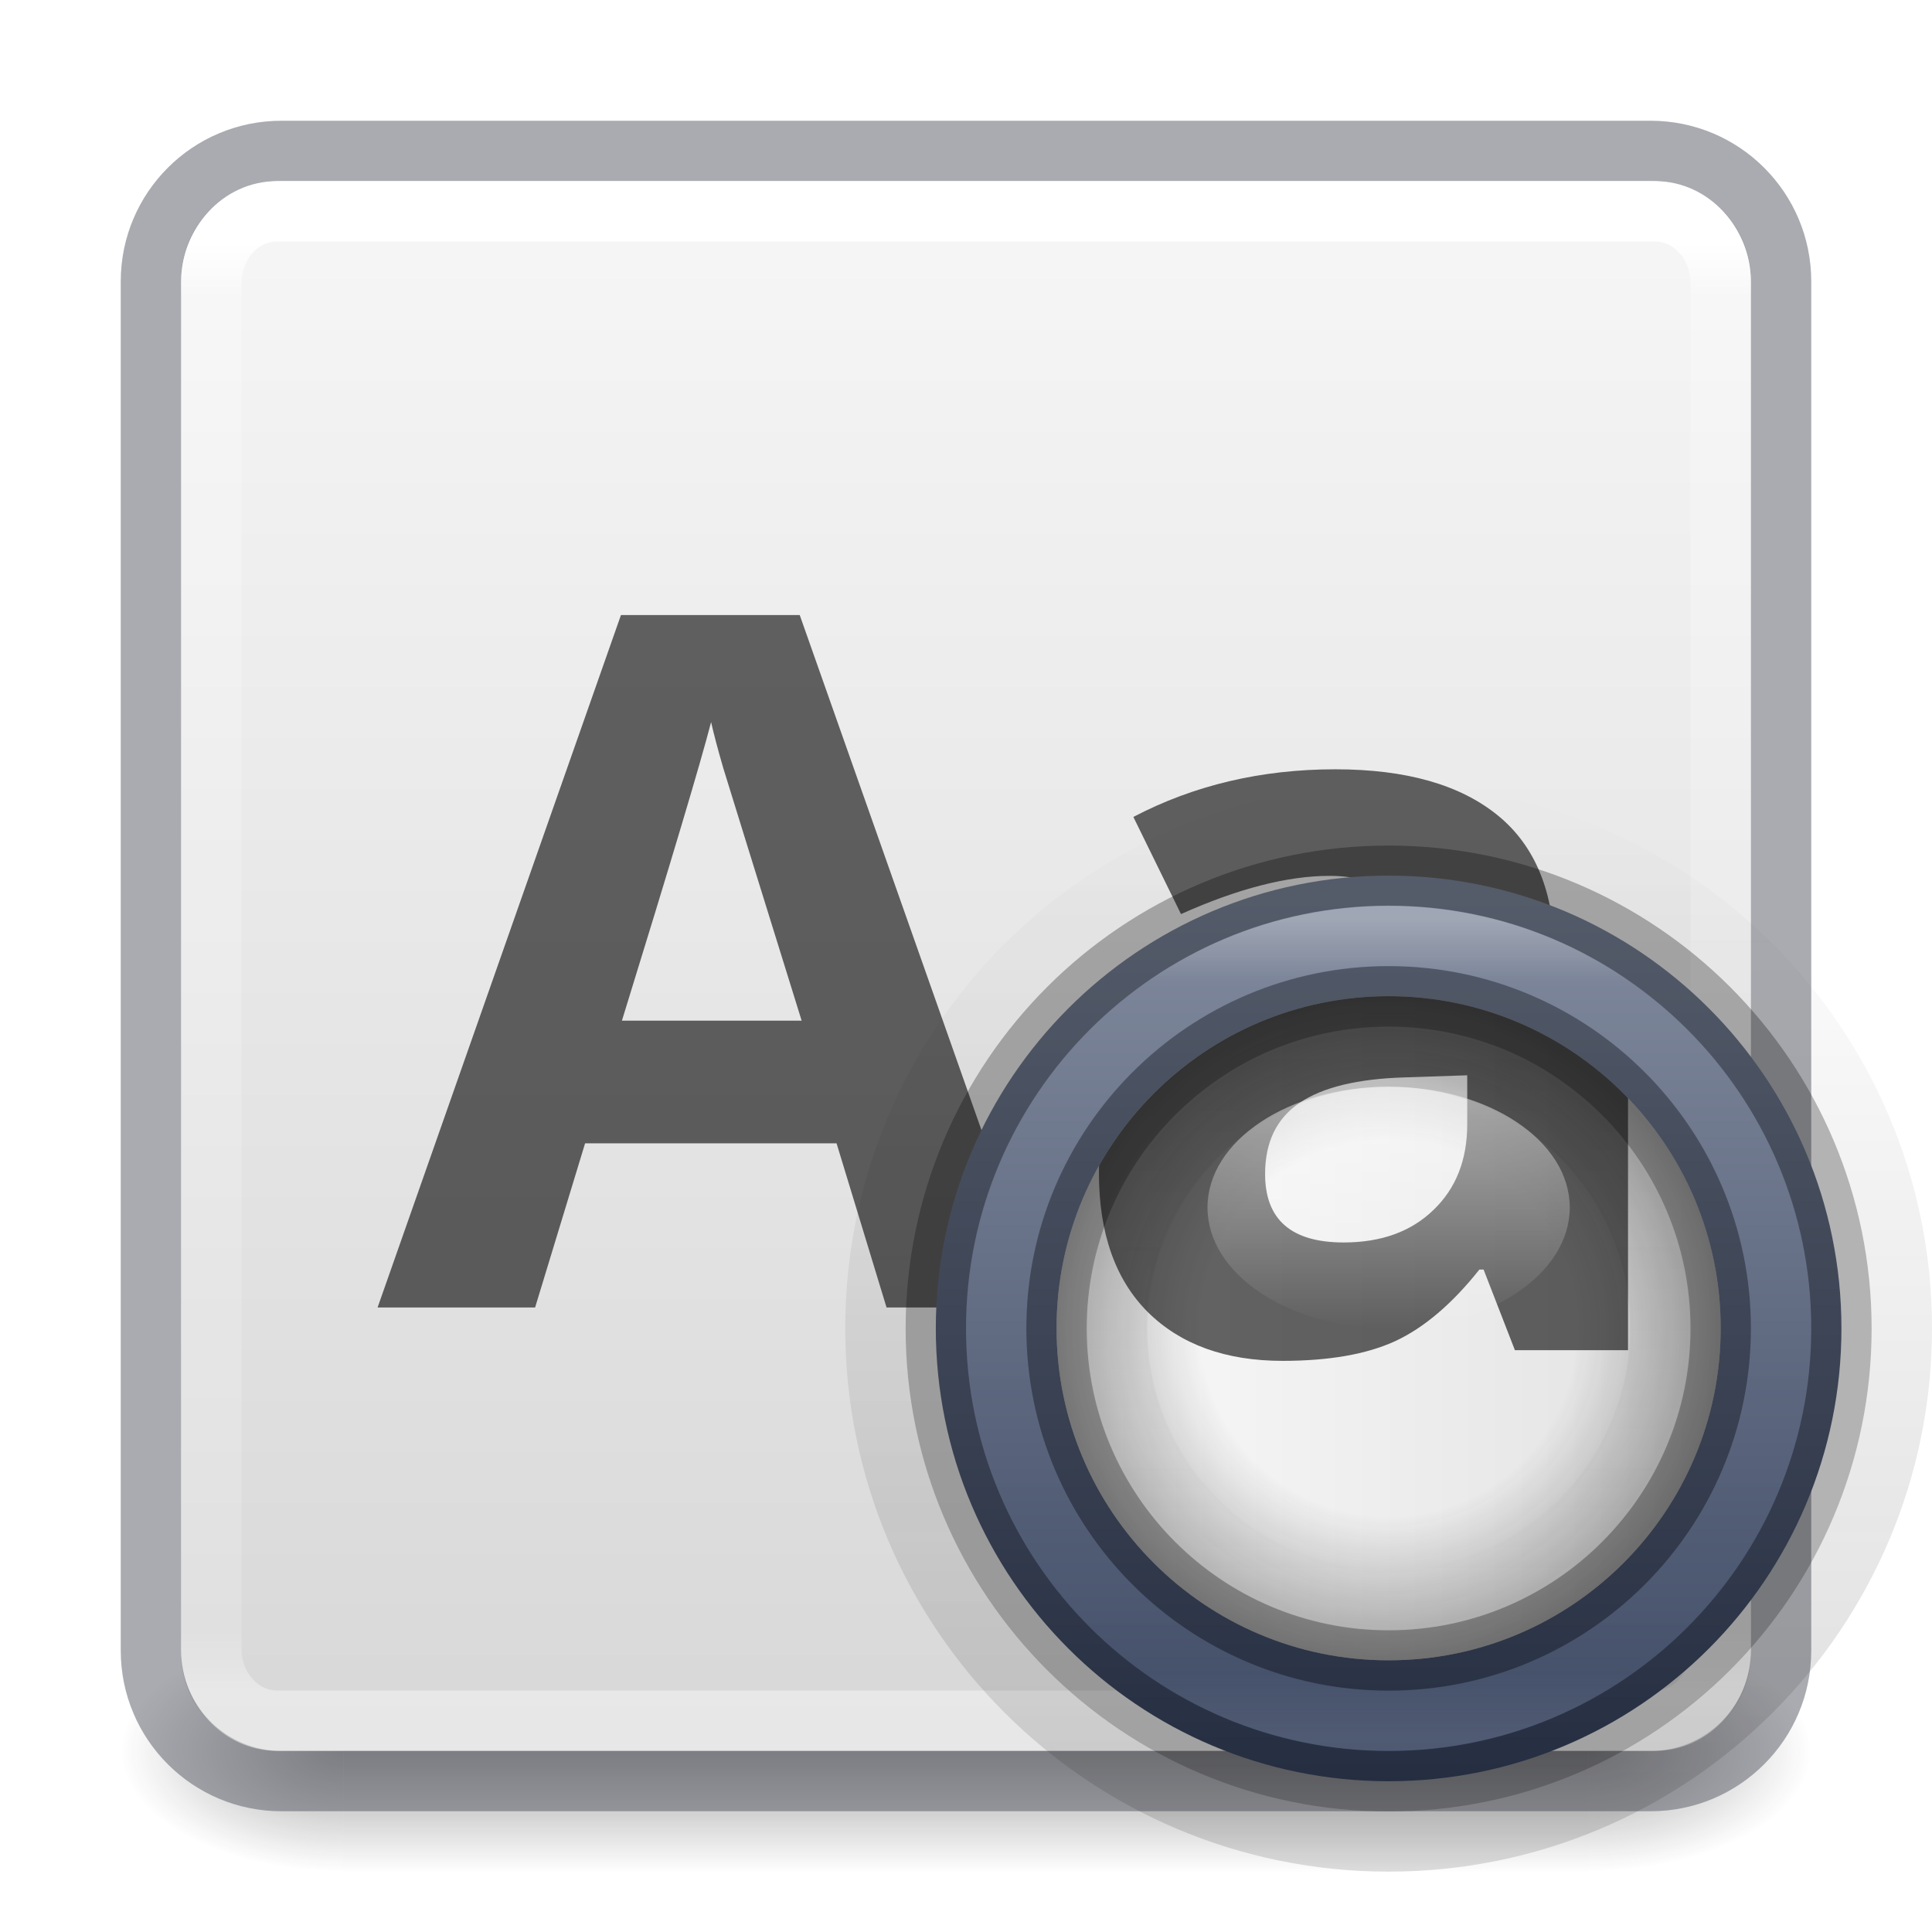
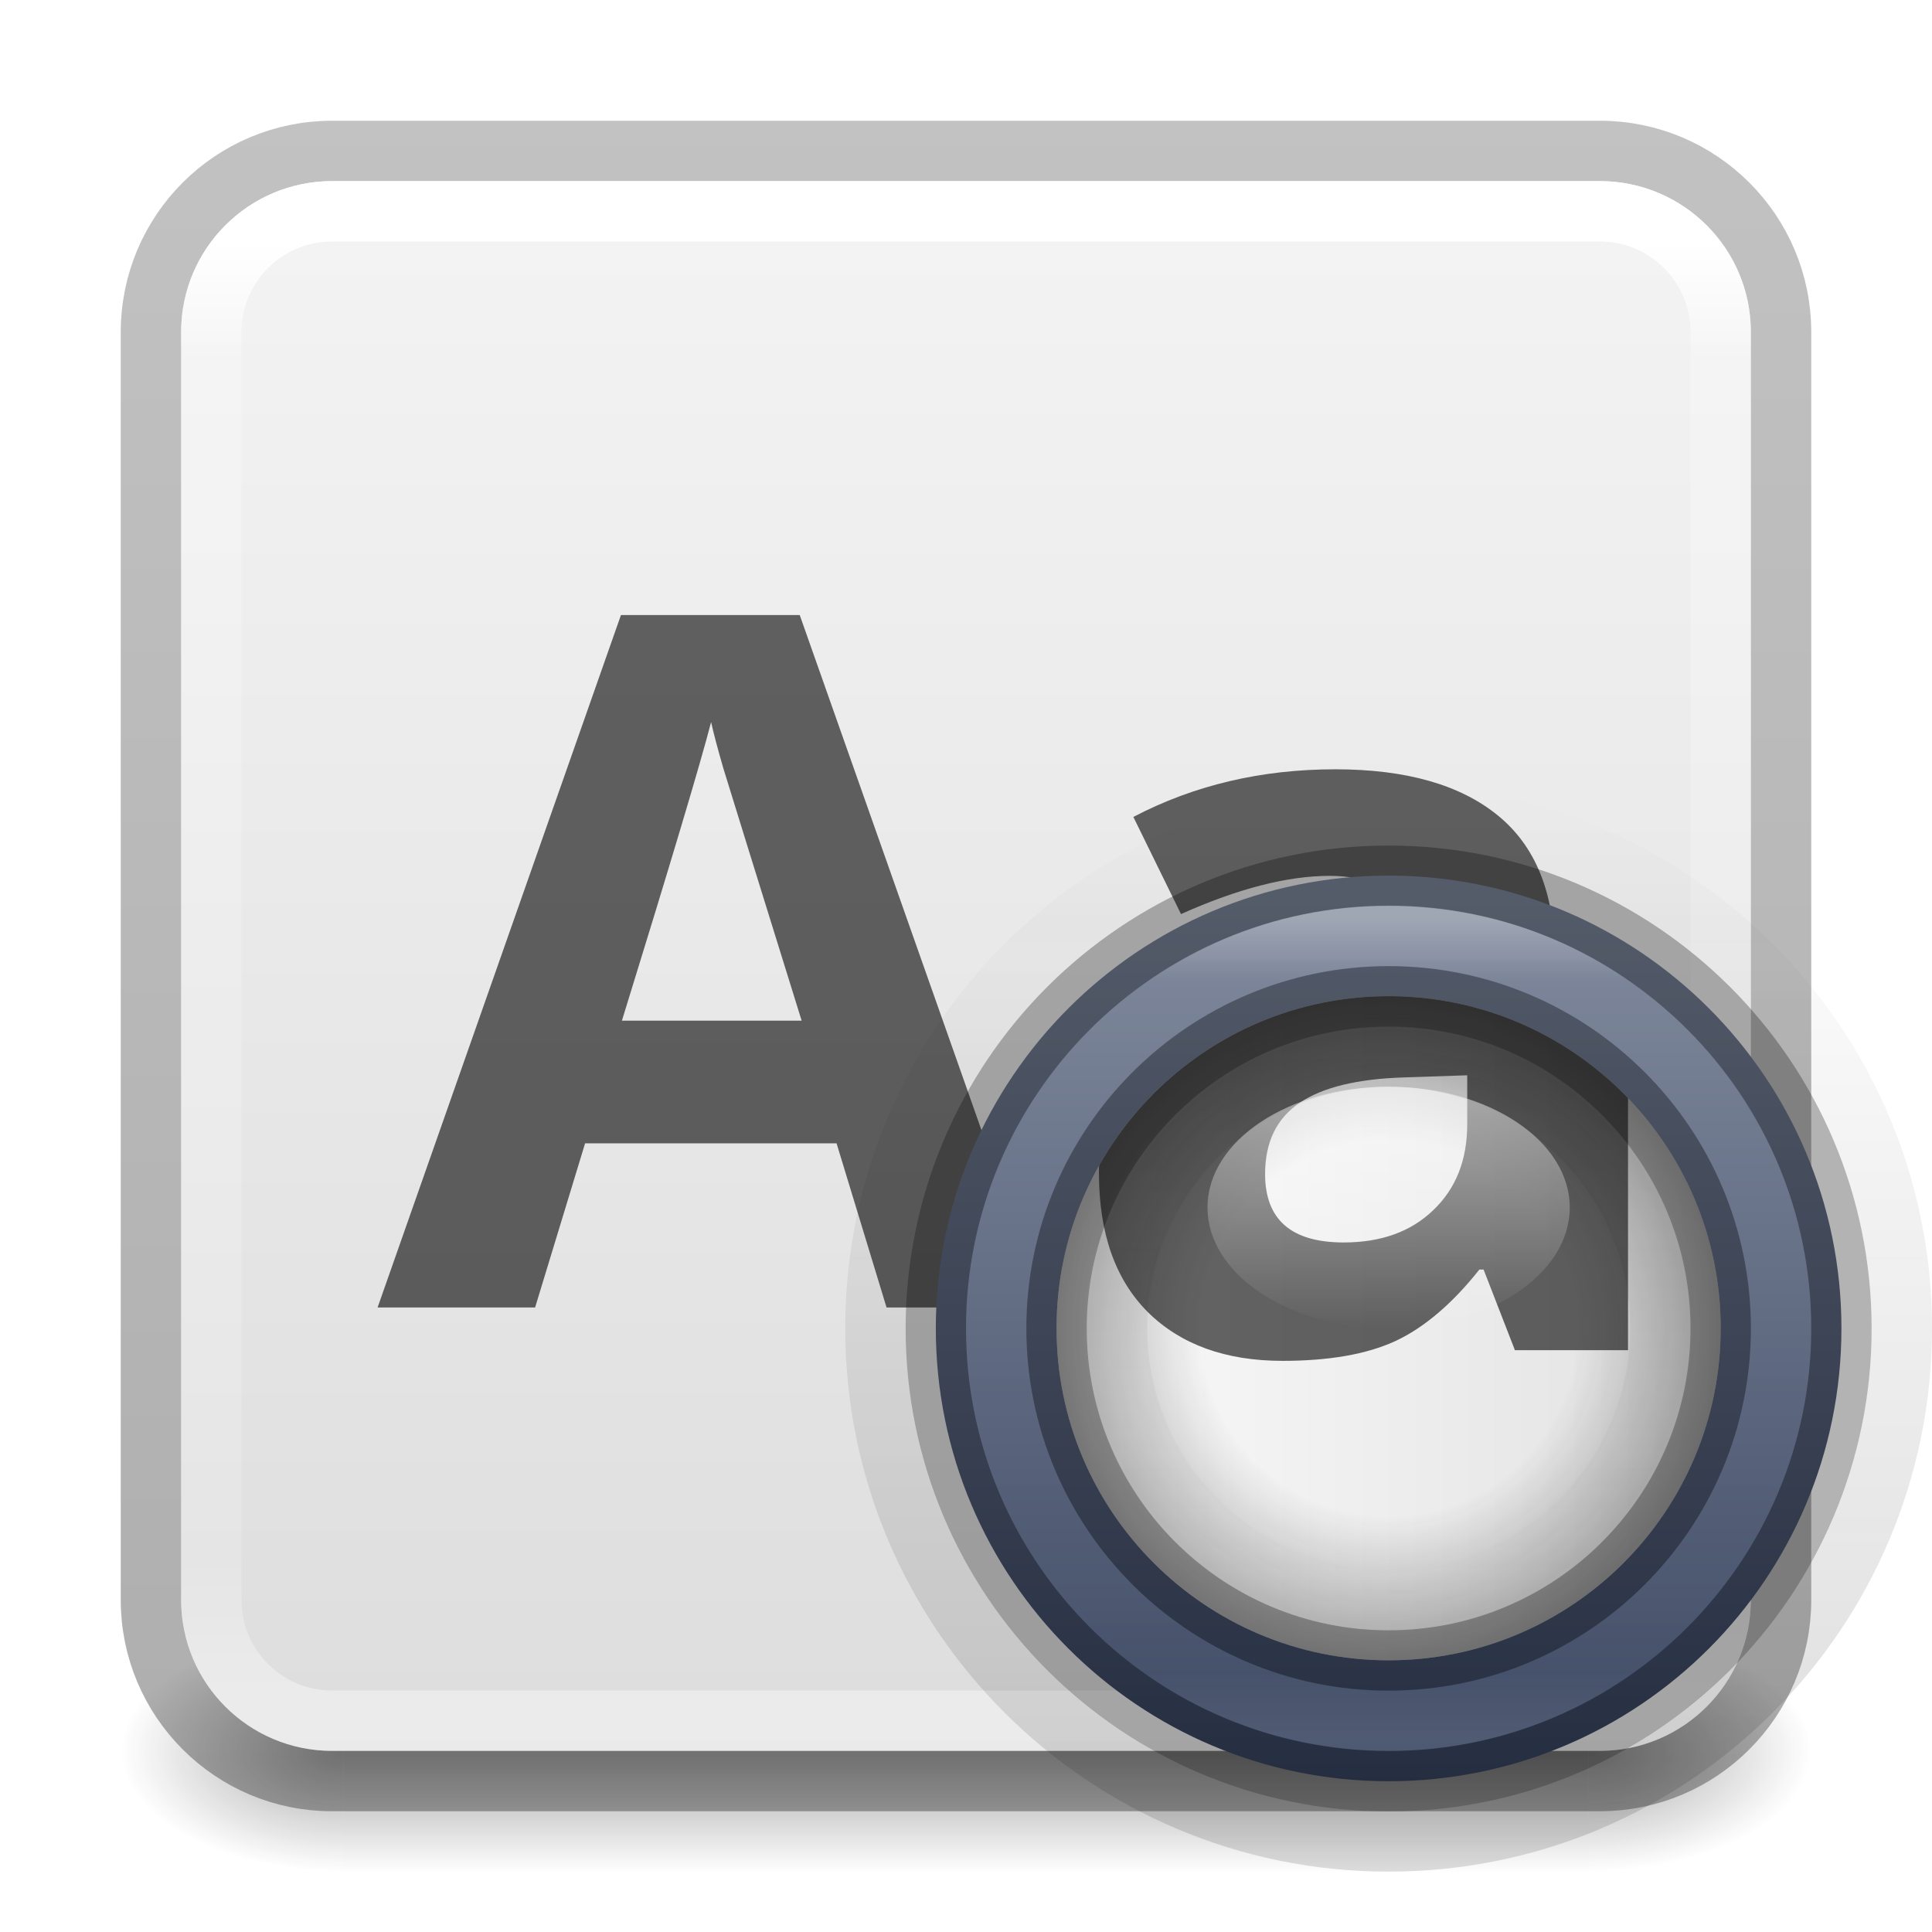
<svg xmlns="http://www.w3.org/2000/svg" xmlns:xlink="http://www.w3.org/1999/xlink" id="svg4715" height="32" width="32" version="1.1">
  <defs id="defs4717">
-     <linearGradient id="linearGradient909">
-       <stop id="stop905" style="stop-color:#fafafa;stop-opacity:1" offset="0" />
-       <stop id="stop907" style="stop-color:#d4d4d4;stop-opacity:1" offset="1" />
-     </linearGradient>
    <linearGradient id="linearGradient3924">
      <stop offset="0" style="stop-color:#ffffff;stop-opacity:1" id="stop3926" />
-       <stop offset="0.04" style="stop-color:#ffffff;stop-opacity:0.235" id="stop3928" />
-       <stop offset="0.958" style="stop-color:#ffffff;stop-opacity:0.157" id="stop3930" />
+       <stop offset="0.081" style="stop-color:#ffffff;stop-opacity:0.235" id="stop3928" />
+       <stop offset="0.908" style="stop-color:#ffffff;stop-opacity:0.157" id="stop3930" />
      <stop offset="1" style="stop-color:#ffffff;stop-opacity:0.392" id="stop3932" />
    </linearGradient>
    <radialGradient gradientTransform="matrix(2.003784,0,0,1.4,27.98813,-17.4)" gradientUnits="userSpaceOnUse" xlink:href="#linearGradient3688-166-749" id="radialGradient3163" fy="43.5" fx="4.993" r="2.5" cy="43.5" cx="4.993" />
    <linearGradient id="linearGradient3688-166-749">
      <stop offset="0" style="stop-color:#181818;stop-opacity:1" id="stop2883" />
      <stop offset="1" style="stop-color:#181818;stop-opacity:0" id="stop2885" />
    </linearGradient>
    <radialGradient gradientTransform="matrix(2.003784,0,0,1.4,-20.01187,-104.4)" gradientUnits="userSpaceOnUse" xlink:href="#linearGradient3688-464-309" id="radialGradient3165" fy="43.5" fx="4.993" r="2.5" cy="43.5" cx="4.993" />
    <linearGradient id="linearGradient3688-464-309">
      <stop offset="0" style="stop-color:#181818;stop-opacity:1" id="stop2889" />
      <stop offset="1" style="stop-color:#181818;stop-opacity:0" id="stop2891" />
    </linearGradient>
    <linearGradient gradientUnits="userSpaceOnUse" xlink:href="#linearGradient3702-501-757" id="linearGradient3167" y2="39.999" x2="25.058" y1="47.028" x1="25.058" />
    <linearGradient id="linearGradient3702-501-757">
      <stop offset="0" style="stop-color:#181818;stop-opacity:0" id="stop2895" />
      <stop offset="0.5" style="stop-color:#181818;stop-opacity:1" id="stop2897" />
      <stop offset="1" style="stop-color:#181818;stop-opacity:0" id="stop2899" />
    </linearGradient>
-     <linearGradient gradientTransform="matrix(0.6756757,0,0,0.6756757,-0.2162133,-0.2162088)" gradientUnits="userSpaceOnUse" xlink:href="#linearGradient3924" id="linearGradient3027" y2="41.76" x2="24" y1="6.24" x1="24" />
-     <linearGradient xlink:href="#linearGradient909" id="linearGradient903" x1="14.33" y1="32.022" x2="14.33" y2="-0.07" gradientUnits="userSpaceOnUse" gradientTransform="translate(0,-32)" />
-     <linearGradient x1="44.2" y1="1037.505" x2="53.8" y2="1037.505" id="linearGradient4967" xlink:href="#linearGradient12739" gradientUnits="userSpaceOnUse" gradientTransform="matrix(0.4166667,0,0,0.5833333,-0.4167,-628.2113)" />
-     <linearGradient id="linearGradient12739">
-       <stop id="stop12741" style="stop-color:#ffffff;stop-opacity:1" offset="0" />
-       <stop id="stop12743" style="stop-color:#ffffff;stop-opacity:0" offset="1" />
+     <linearGradient gradientTransform="matrix(0.6756757,0,0,0.6756757,-0.2162133,-0.2162091)" gradientUnits="userSpaceOnUse" xlink:href="#linearGradient3924" id="linearGradient3027" y2="41.76" x2="24" y1="6.24" x1="24" />
+     <linearGradient xlink:href="#linearGradient3600-9-51" id="linearGradient1512" gradientUnits="userSpaceOnUse" gradientTransform="matrix(0.6646601,0,0,0.6392712,-33.1873,-0.08703975)" x1="74.839" y1="4.536" x2="74.839" y2="49.779" />
+     <linearGradient id="linearGradient3600-9-51">
+       <stop offset="0" style="stop-color:#f4f4f4;stop-opacity:1" id="stop3602-0-0" />
+       <stop offset="1" style="stop-color:#dbdbdb;stop-opacity:1" id="stop3604-9-04" />
    </linearGradient>
-     <linearGradient x1="32.14" y1="29.5" x2="65.26" y2="29.5" id="linearGradient5031" xlink:href="#linearGradient3688-166-749" gradientUnits="userSpaceOnUse" gradientTransform="matrix(0,0.3781512,0.3781512,0,18.72715,1.4664)" />
-     <radialGradient cx="51.91" cy="38.188" r="27.5" fx="51.91" fy="38.188" id="radialGradient4973" xlink:href="#linearGradient12727" gradientUnits="userSpaceOnUse" gradientTransform="matrix(0,0.2105263,-0.2105264,0,31.03959,11.0712)" spreadMethod="pad" />
-     <linearGradient id="linearGradient12727">
-       <stop id="stop12729" style="stop-color:#181818;stop-opacity:0" offset="0" />
-       <stop id="stop12745" style="stop-color:#181818;stop-opacity:0" offset="0.538" />
-       <stop id="stop12731" style="stop-color:#181818;stop-opacity:1" offset="1" />
+     <linearGradient id="linearGradient3104-6">
+       <stop offset="0" style="stop-color:#000000;stop-opacity:0.318" id="stop3106-3" />
+       <stop offset="1" style="stop-color:#000000;stop-opacity:0.24" id="stop3108-9" />
    </linearGradient>
-     <clipPath id="clipPath5549">
-       <rect width="11" height="11" rx="25" ry="25" x="17.5" y="1037.862" id="rect5551" style="color:#000000;display:inline;overflow:visible;visibility:visible;fill:url(#linearGradient5553);fill-opacity:1;fill-rule:nonzero;stroke:none;stroke-width:1;marker:none;enable-background:accumulate" />
-     </clipPath>
-     <linearGradient x1="30.5" y1="30" x2="49.5" y2="30" id="linearGradient4975" xlink:href="#linearGradient4632-92-3-0-8-1-7-6" gradientUnits="userSpaceOnUse" gradientTransform="matrix(0.5789474,0,0,0.5789474,-0.1578993,4.6312)" />
-     <linearGradient id="linearGradient4632-92-3-0-8-1-7-6">
-       <stop id="stop4634-68-8-0-2-9-4-8" style="stop-color:#fafafa;stop-opacity:1" offset="0" />
-       <stop id="stop4636-8-21-7-1-4-0-7" style="stop-color:#e1e1e1;stop-opacity:1" offset="1" />
+     <linearGradient xlink:href="#linearGradient3104-6" id="linearGradient1572" gradientUnits="userSpaceOnUse" gradientTransform="matrix(0.8074969,0,0,0.8947171,-45.63511,-9.241927)" x1="72.893" y1="43.74" x2="72.893" y2="12.524" />
+     <linearGradient x1="38.068" y1="26.55" x2="53.632" y2="26.55" id="linearGradient5545" xlink:href="#linearGradient3688-166-749" gradientUnits="userSpaceOnUse" gradientTransform="matrix(0,-1.156463,1.156463,0,-7.704081,75.0238)" />
+     <linearGradient x1="79.457" y1="22.857" x2="79.457" y2="50.057" id="linearGradient4985" xlink:href="#linearGradient4220-7" gradientUnits="userSpaceOnUse" gradientTransform="matrix(0.5718954,0,0,0.5718954,-22.44117,1.153)" />
+     <linearGradient id="linearGradient4220-7">
+       <stop id="stop4222-7" style="stop-color:#7a8498;stop-opacity:1" offset="0" />
+       <stop id="stop4224-0" style="stop-color:#34405c;stop-opacity:1" offset="1" />
    </linearGradient>
    <linearGradient x1="33.244" y1="42.379" x2="66.732" y2="42.379" id="linearGradient4977" xlink:href="#linearGradient3878" gradientUnits="userSpaceOnUse" gradientTransform="matrix(0,0.4037267,-0.4037267,0,40.11098,1.8185)" />
    <linearGradient id="linearGradient3878">
      <stop id="stop3880" style="stop-color:#ffffff;stop-opacity:1" offset="0" />
      <stop id="stop3882" style="stop-color:#ffffff;stop-opacity:0.235" offset="0.077" />
      <stop id="stop3884" style="stop-color:#ffffff;stop-opacity:0.157" offset="0.923" />
      <stop id="stop3886" style="stop-color:#ffffff;stop-opacity:0.392" offset="1" />
    </linearGradient>
-     <linearGradient x1="79.457" y1="22.857" x2="79.457" y2="50.057" id="linearGradient4985" xlink:href="#linearGradient4220-7" gradientUnits="userSpaceOnUse" gradientTransform="matrix(0.5718954,0,0,0.5718954,-22.44117,1.153)" />
-     <linearGradient id="linearGradient4220-7">
-       <stop id="stop4222-7" style="stop-color:#7a8498;stop-opacity:1" offset="0" />
-       <stop id="stop4224-0" style="stop-color:#34405c;stop-opacity:1" offset="1" />
+     <linearGradient x1="30.5" y1="30" x2="49.5" y2="30" id="linearGradient4975" xlink:href="#linearGradient4632-92-3-0-8-1-7-6" gradientUnits="userSpaceOnUse" gradientTransform="matrix(0.5789474,0,0,0.5789474,-0.1578993,4.6312)" />
+     <linearGradient id="linearGradient4632-92-3-0-8-1-7-6">
+       <stop id="stop4634-68-8-0-2-9-4-8" style="stop-color:#fafafa;stop-opacity:1" offset="0" />
+       <stop id="stop4636-8-21-7-1-4-0-7" style="stop-color:#e1e1e1;stop-opacity:1" offset="1" />
    </linearGradient>
-     <linearGradient x1="38.068" y1="26.55" x2="53.632" y2="26.55" id="linearGradient5545" xlink:href="#linearGradient3688-166-749" gradientUnits="userSpaceOnUse" gradientTransform="matrix(0,-1.156463,1.156463,0,-7.704081,75.0238)" />
+     <clipPath id="clipPath5549">
+       <rect width="11" height="11" rx="25" ry="25" x="17.5" y="1037.862" id="rect5551" style="color:#000000;display:inline;overflow:visible;visibility:visible;fill:url(#linearGradient5553);fill-opacity:1;fill-rule:nonzero;stroke:none;stroke-width:1;marker:none;enable-background:accumulate" />
+     </clipPath>
+     <radialGradient cx="51.91" cy="38.188" r="27.5" fx="51.91" fy="38.188" id="radialGradient4973" xlink:href="#linearGradient12727" gradientUnits="userSpaceOnUse" gradientTransform="matrix(0,0.2105263,-0.2105264,0,31.03959,11.0712)" spreadMethod="pad" />
+     <linearGradient id="linearGradient12727">
+       <stop id="stop12729" style="stop-color:#181818;stop-opacity:0" offset="0" />
+       <stop id="stop12745" style="stop-color:#181818;stop-opacity:0" offset="0.538" />
+       <stop id="stop12731" style="stop-color:#181818;stop-opacity:1" offset="1" />
+     </linearGradient>
+     <linearGradient x1="32.14" y1="29.5" x2="65.26" y2="29.5" id="linearGradient5031" xlink:href="#linearGradient3688-166-749" gradientUnits="userSpaceOnUse" gradientTransform="matrix(0,0.3781512,0.3781512,0,18.72715,1.4664)" />
+     <linearGradient x1="44.2" y1="1037.505" x2="53.8" y2="1037.505" id="linearGradient4967" xlink:href="#linearGradient12739" gradientUnits="userSpaceOnUse" gradientTransform="matrix(0.4166667,0,0,0.5833333,-0.4167,-628.2113)" />
+     <linearGradient id="linearGradient12739">
+       <stop id="stop12741" style="stop-color:#ffffff;stop-opacity:1" offset="0" />
+       <stop id="stop12743" style="stop-color:#ffffff;stop-opacity:0" offset="1" />
+     </linearGradient>
  </defs>
-   <g style="display:inline" id="g2036" transform="matrix(0.6999997,0,0,0.4444449,-0.8000003,10.1111)">
-     <g style="opacity:0.4" id="g3712" transform="matrix(1.052632,0,0,1.285713,-1.263158,-13.42854)">
-       <rect style="fill:url(#radialGradient3163);fill-opacity:1;stroke:none" id="rect2801" y="40" x="38" height="7" width="5" />
-       <rect style="fill:url(#radialGradient3165);fill-opacity:1;stroke:none" id="rect3696" transform="scale(-1,-1)" y="-47" x="-10" height="7" width="5" />
-       <rect style="fill:url(#linearGradient3167);fill-opacity:1;stroke:none" id="rect3700" y="40" x="10" height="7" width="28" />
-     </g>
+   <g style="opacity:0.4" id="g3712" transform="matrix(0.7368421,0,0,0.5714285,-1.684211,4.142858)">
+     <rect style="fill:url(#radialGradient3163);fill-opacity:1;stroke:none" id="rect2801" y="40" x="38" height="7" width="5" />
+     <rect style="fill:url(#radialGradient3165);fill-opacity:1;stroke:none" id="rect3696" transform="scale(-1)" y="-47" x="-10" height="7" width="5" />
+     <rect style="fill:url(#linearGradient3167);fill-opacity:1;stroke:none" id="rect3700" y="40" x="10" height="7" width="28" />
  </g>
-   <rect style="color:#000000;display:inline;overflow:visible;visibility:visible;fill:url(#linearGradient903);fill-opacity:1;fill-rule:nonzero;stroke:none;stroke-width:1;marker:none;enable-background:accumulate" id="rect5505" y="-29" x="3" ry="1.615" rx="1.615" height="26" width="26" transform="scale(1,-1)" />
-   <rect style="color:#000000;display:inline;overflow:visible;visibility:visible;fill:none;stroke:#555761;stroke-width:1;stroke-linecap:round;stroke-linejoin:round;stroke-miterlimit:4;stroke-dasharray:none;stroke-dashoffset:0;stroke-opacity:1;marker:none;enable-background:accumulate;opacity:0.5" id="rect5505-6-6" y="2.5" x="2.5" ry="2.16" rx="2.16" height="27" width="27" />
-   <rect style="fill:none;stroke:url(#linearGradient3027);stroke-width:1;stroke-linecap:round;stroke-linejoin:round;stroke-miterlimit:4;stroke-dasharray:none;stroke-dashoffset:0;stroke-opacity:1" id="rect6741-7" y="3.5" x="3.5" ry="1.19" rx="1.087" height="25" width="25" />
+   <rect style="color:#000000;font-variation-settings:normal;display:inline;overflow:visible;visibility:visible;vector-effect:none;fill:url(#linearGradient1512);fill-opacity:1;fill-rule:nonzero;stroke:none;stroke-width:1;stroke-linecap:butt;stroke-linejoin:miter;stroke-miterlimit:4;stroke-dasharray:none;stroke-dashoffset:0;stroke-opacity:1;-inkscape-stroke:none;marker:none;enable-background:accumulate;stop-color:#000000" id="rect5505-21-1-7-2-9" y="3" x="3" ry="2.5" rx="2.5" height="26" width="26" />
+   <rect style="color:#000000;display:inline;overflow:visible;visibility:visible;opacity:1;fill:none;stroke:url(#linearGradient1572);stroke-width:1;stroke-linecap:butt;stroke-linejoin:round;stroke-miterlimit:4;stroke-dasharray:none;stroke-dashoffset:0;stroke-opacity:1;marker:none;enable-background:accumulate;font-variation-settings:normal;vector-effect:none;fill-opacity:1;-inkscape-stroke:none;stop-color:#000000;stop-opacity:1" id="rect5505-6-6" y="2.5" x="2.5" ry="3" rx="3" height="27" width="27" />
+   <rect style="fill:none;stroke:url(#linearGradient3027);stroke-width:1;stroke-linecap:round;stroke-linejoin:round;stroke-miterlimit:4;stroke-dasharray:none;stroke-dashoffset:0;stroke-opacity:1" id="rect6741-7" y="3.5" x="3.5" ry="2" rx="2" height="25" width="25" />
  <path d="m 23,13.5 a 8.5,8.5 0 1 1 0,17 8.5,8.5 0 1 1 0,-17 z" id="path5035" style="opacity:0.15;fill:none;stroke:url(#linearGradient5545);stroke-width:1;stroke-miterlimit:4;stroke-dasharray:none;stroke-opacity:1" />
  <g id="text7620" style="font-style:normal;font-variant:normal;font-weight:bold;font-stretch:normal;font-size:16px;line-height:125%;font-family:'Open Sans';-inkscape-font-specification:'Open Sans Bold';text-align:center;letter-spacing:0px;word-spacing:0px;text-anchor:middle;opacity:0.6;fill:#000000;fill-opacity:1;stroke:none" transform="translate(0,-1021.362)">
    <path d="m 14.684,1043.018 -0.828,-2.719 H 9.691 l -0.828,2.719 H 6.254 l 4.031,-11.469 h 2.961 l 4.047,11.469 h -2.609 m -1.406,-4.75 c -0.766,-2.463 -1.198,-3.857 -1.297,-4.18 -0.094,-0.323 -0.161,-0.578 -0.203,-0.766 -0.172,0.667 -0.664,2.315 -1.477,4.945 h 2.977" id="path7921" />
    <path d="m 24.082,1043.018 -0.461,-1.188 h -0.062 c -0.401,0.505 -0.815,0.857 -1.242,1.055 -0.422,0.193 -0.974,0.289 -1.656,0.289 -0.839,0 -1.5,-0.24 -1.984,-0.719 -0.479,-0.479 -0.719,-1.161 -0.719,-2.047 0,-0.927 0.323,-1.609 0.969,-2.047 0.651,-0.443 1.63,-0.688 2.938,-0.734 l 1.516,-0.047 v -0.383 c -6e-6,-0.885 -0.453,-1.328 -1.359,-1.328 -0.698,0 -1.518,0.211 -2.461,0.633 l -0.789,-1.609 c 1.005,-0.526 2.12,-0.789 3.344,-0.789 1.172,0 2.07,0.255 2.695,0.766 0.625,0.51 0.937,1.286 0.938,2.328 v 5.82 h -1.664 m -0.703,-4.047 -0.922,0.031 c -0.693,0.021 -1.208,0.146 -1.547,0.375 -0.339,0.229 -0.508,0.578 -0.508,1.047 -3e-6,0.672 0.385,1.008 1.156,1.008 0.552,0 0.992,-0.159 1.32,-0.477 0.333,-0.318 0.5,-0.74 0.5,-1.266 v -0.719" id="path7923" />
  </g>
  <path d="m 30.5,22.003 a 7.5,7.5 0 0 1 -15,0 7.5,7.5 0 1 1 15,0 z" id="path4218" style="color:#000000;display:inline;overflow:visible;visibility:visible;fill:url(#linearGradient4985);fill-opacity:1;fill-rule:nonzero;stroke:none;stroke-width:0.791;marker:none;enable-background:accumulate" />
  <path d="m 30.5,22.004 a 7.5,7.499 0 0 1 -15,0 7.5,7.499 0 1 1 15,0 z" id="path7624" style="opacity:0.3;fill:none;stroke:#000000;stroke-width:1;stroke-miterlimit:4;stroke-dasharray:none;stroke-opacity:1" />
  <path d="m 23,28.5 a 6.5,6.5 0 1 1 0,-13 6.5,6.5 0 0 1 0,13 z" id="path7681" style="opacity:0.3;fill:none;stroke:url(#linearGradient4977);stroke-width:1;stroke-miterlimit:4;stroke-dasharray:none;stroke-opacity:1" />
  <rect width="11" height="11" rx="25" ry="25" x="17.5" y="16.5" id="rect8115" style="color:#000000;display:inline;overflow:visible;visibility:visible;fill:url(#linearGradient4975);fill-opacity:1;fill-rule:nonzero;stroke:none;stroke-width:1;marker:none;enable-background:accumulate" />
  <g clip-path="url(#clipPath5549)" id="text4993" style="font-style:normal;font-variant:normal;font-weight:bold;font-stretch:normal;font-size:18px;line-height:125%;font-family:'Open Sans';-inkscape-font-specification:'Open Sans Bold';text-align:center;letter-spacing:0px;word-spacing:0px;text-anchor:middle;opacity:0.6;fill:#000000;fill-opacity:1;stroke:none" transform="translate(0,-1021.362)">
    <path d="m 14.519,1043.726 -0.932,-3.059 h -4.685 l -0.932,3.059 H 5.036 l 4.535,-12.902 h 3.331 l 4.553,12.902 h -2.936 m -1.582,-5.344 c -0.861,-2.772 -1.348,-4.339 -1.459,-4.702 -0.105,-0.363 -0.182,-0.65 -0.229,-0.861 -0.193,0.75 -0.747,2.604 -1.661,5.564 h 3.349" id="path7862" />
    <path d="m 25.092,1043.726 -0.519,-1.336 h -0.07 c -0.451,0.568 -0.917,0.964 -1.397,1.187 -0.475,0.217 -1.096,0.325 -1.863,0.325 -0.943,0 -1.688,-0.27 -2.232,-0.808 -0.539,-0.539 -0.809,-1.307 -0.809,-2.303 -10e-7,-1.043 0.363,-1.81 1.09,-2.303 0.732,-0.498 1.834,-0.773 3.305,-0.826 l 1.705,-0.053 v -0.431 c -7e-6,-0.996 -0.51,-1.494 -1.529,-1.494 -0.785,0 -1.708,0.237 -2.769,0.712 l -0.888,-1.811 c 1.131,-0.592 2.385,-0.888 3.762,-0.888 1.318,10e-5 2.329,0.287 3.032,0.861 0.703,0.574 1.055,1.447 1.055,2.619 v 6.548 h -1.872 m -0.791,-4.553 -1.037,0.035 c -0.779,0.023 -1.359,0.164 -1.74,0.422 -0.381,0.258 -0.571,0.65 -0.571,1.178 -4e-6,0.756 0.434,1.134 1.301,1.134 0.621,0 1.116,-0.179 1.485,-0.536 0.375,-0.357 0.562,-0.832 0.562,-1.424 v -0.809" id="path7864" />
  </g>
  <rect width="11" height="11" rx="25" ry="25" x="17.5" y="16.5" id="rect12723" style="color:#000000;display:inline;overflow:visible;visibility:visible;opacity:0.4;fill:url(#radialGradient4973);fill-opacity:1;fill-rule:nonzero;stroke:none;stroke-width:1;marker:none;enable-background:accumulate" />
  <path d="m 28.5,22.003 a 5.5,5.5 0 0 1 -11,0 5.5,5.5 0 1 1 11,0 z" id="path8113" style="opacity:0.3;fill:none;stroke:#000000;stroke-width:1;stroke-miterlimit:4;stroke-dasharray:none;stroke-opacity:1" />
  <path d="m 23.001,26.5 a 4.5,4.5 0 0 0 0,-9 4.5,4.5 0 1 0 0,9 z" id="path8123" style="opacity:0.15;fill:none;stroke:url(#linearGradient5031);stroke-width:1;stroke-miterlimit:4;stroke-dasharray:none;stroke-opacity:1" />
  <rect width="4" height="6" rx="25" ry="25" x="18" y="-26" transform="rotate(90)" id="rect12733" style="color:#000000;display:inline;overflow:visible;visibility:visible;opacity:0.5;fill:url(#linearGradient4967);fill-opacity:1;fill-rule:nonzero;stroke:none;stroke-width:1;marker:none;enable-background:accumulate" />
</svg>
